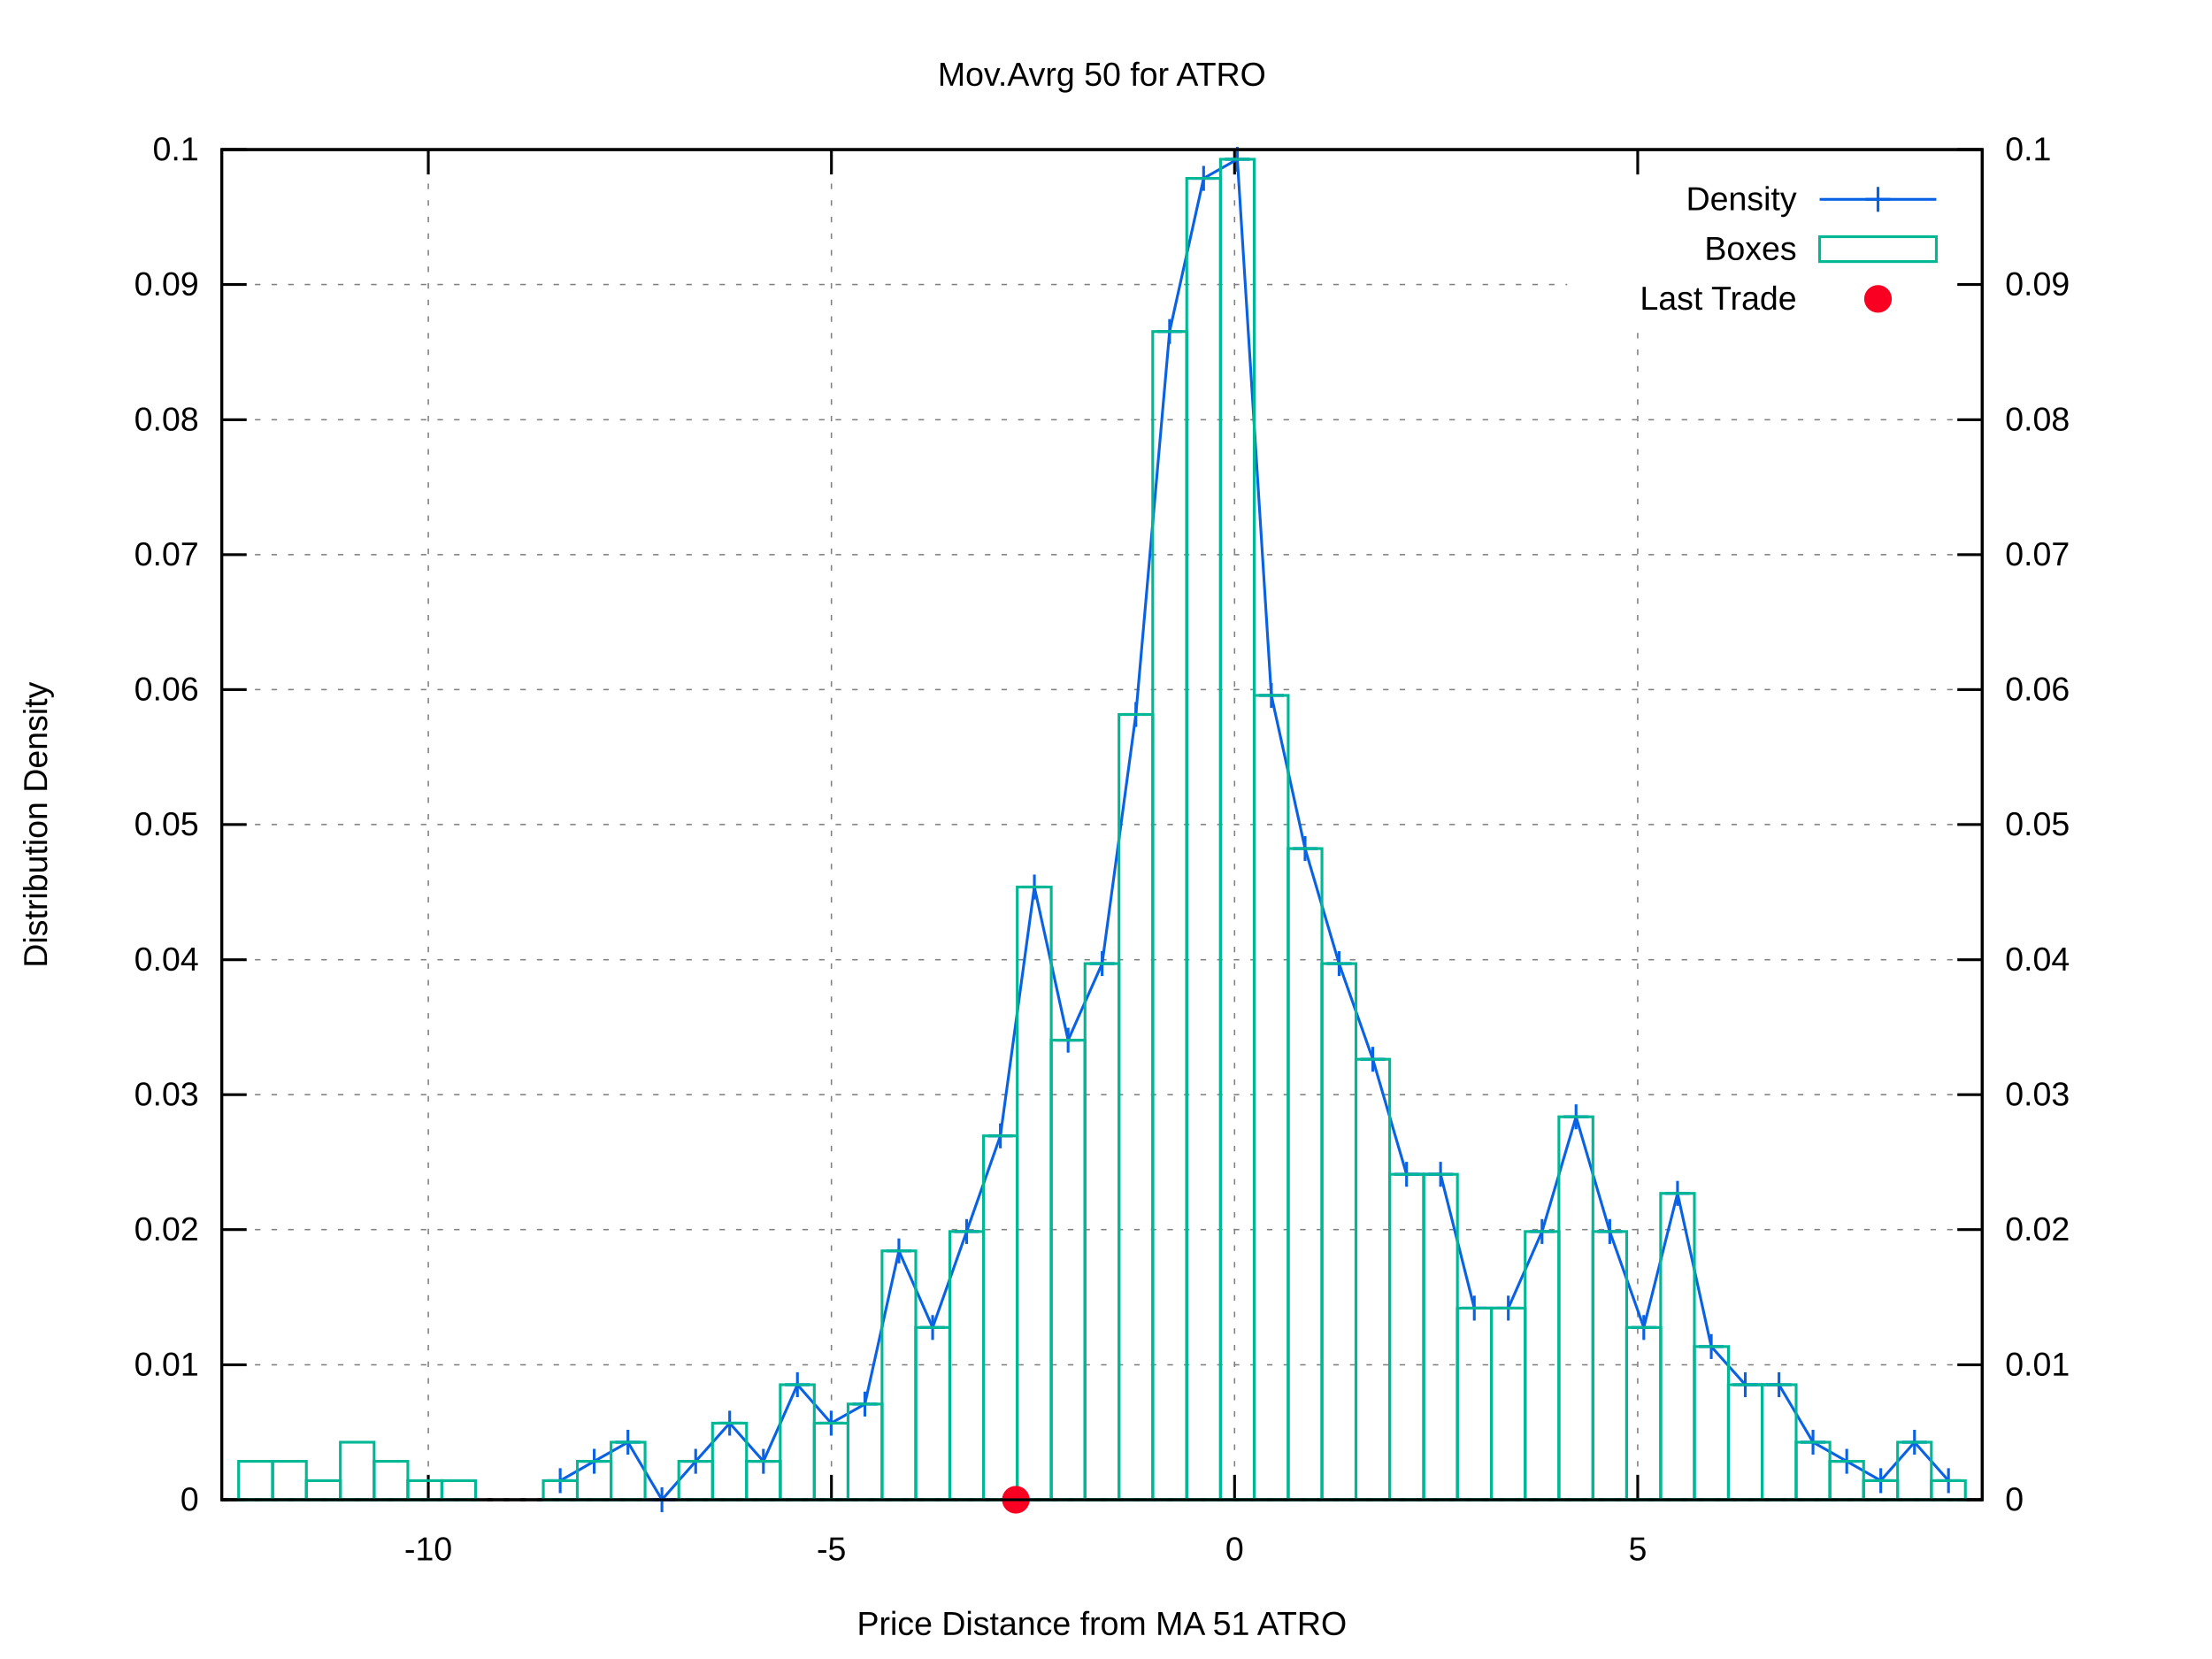
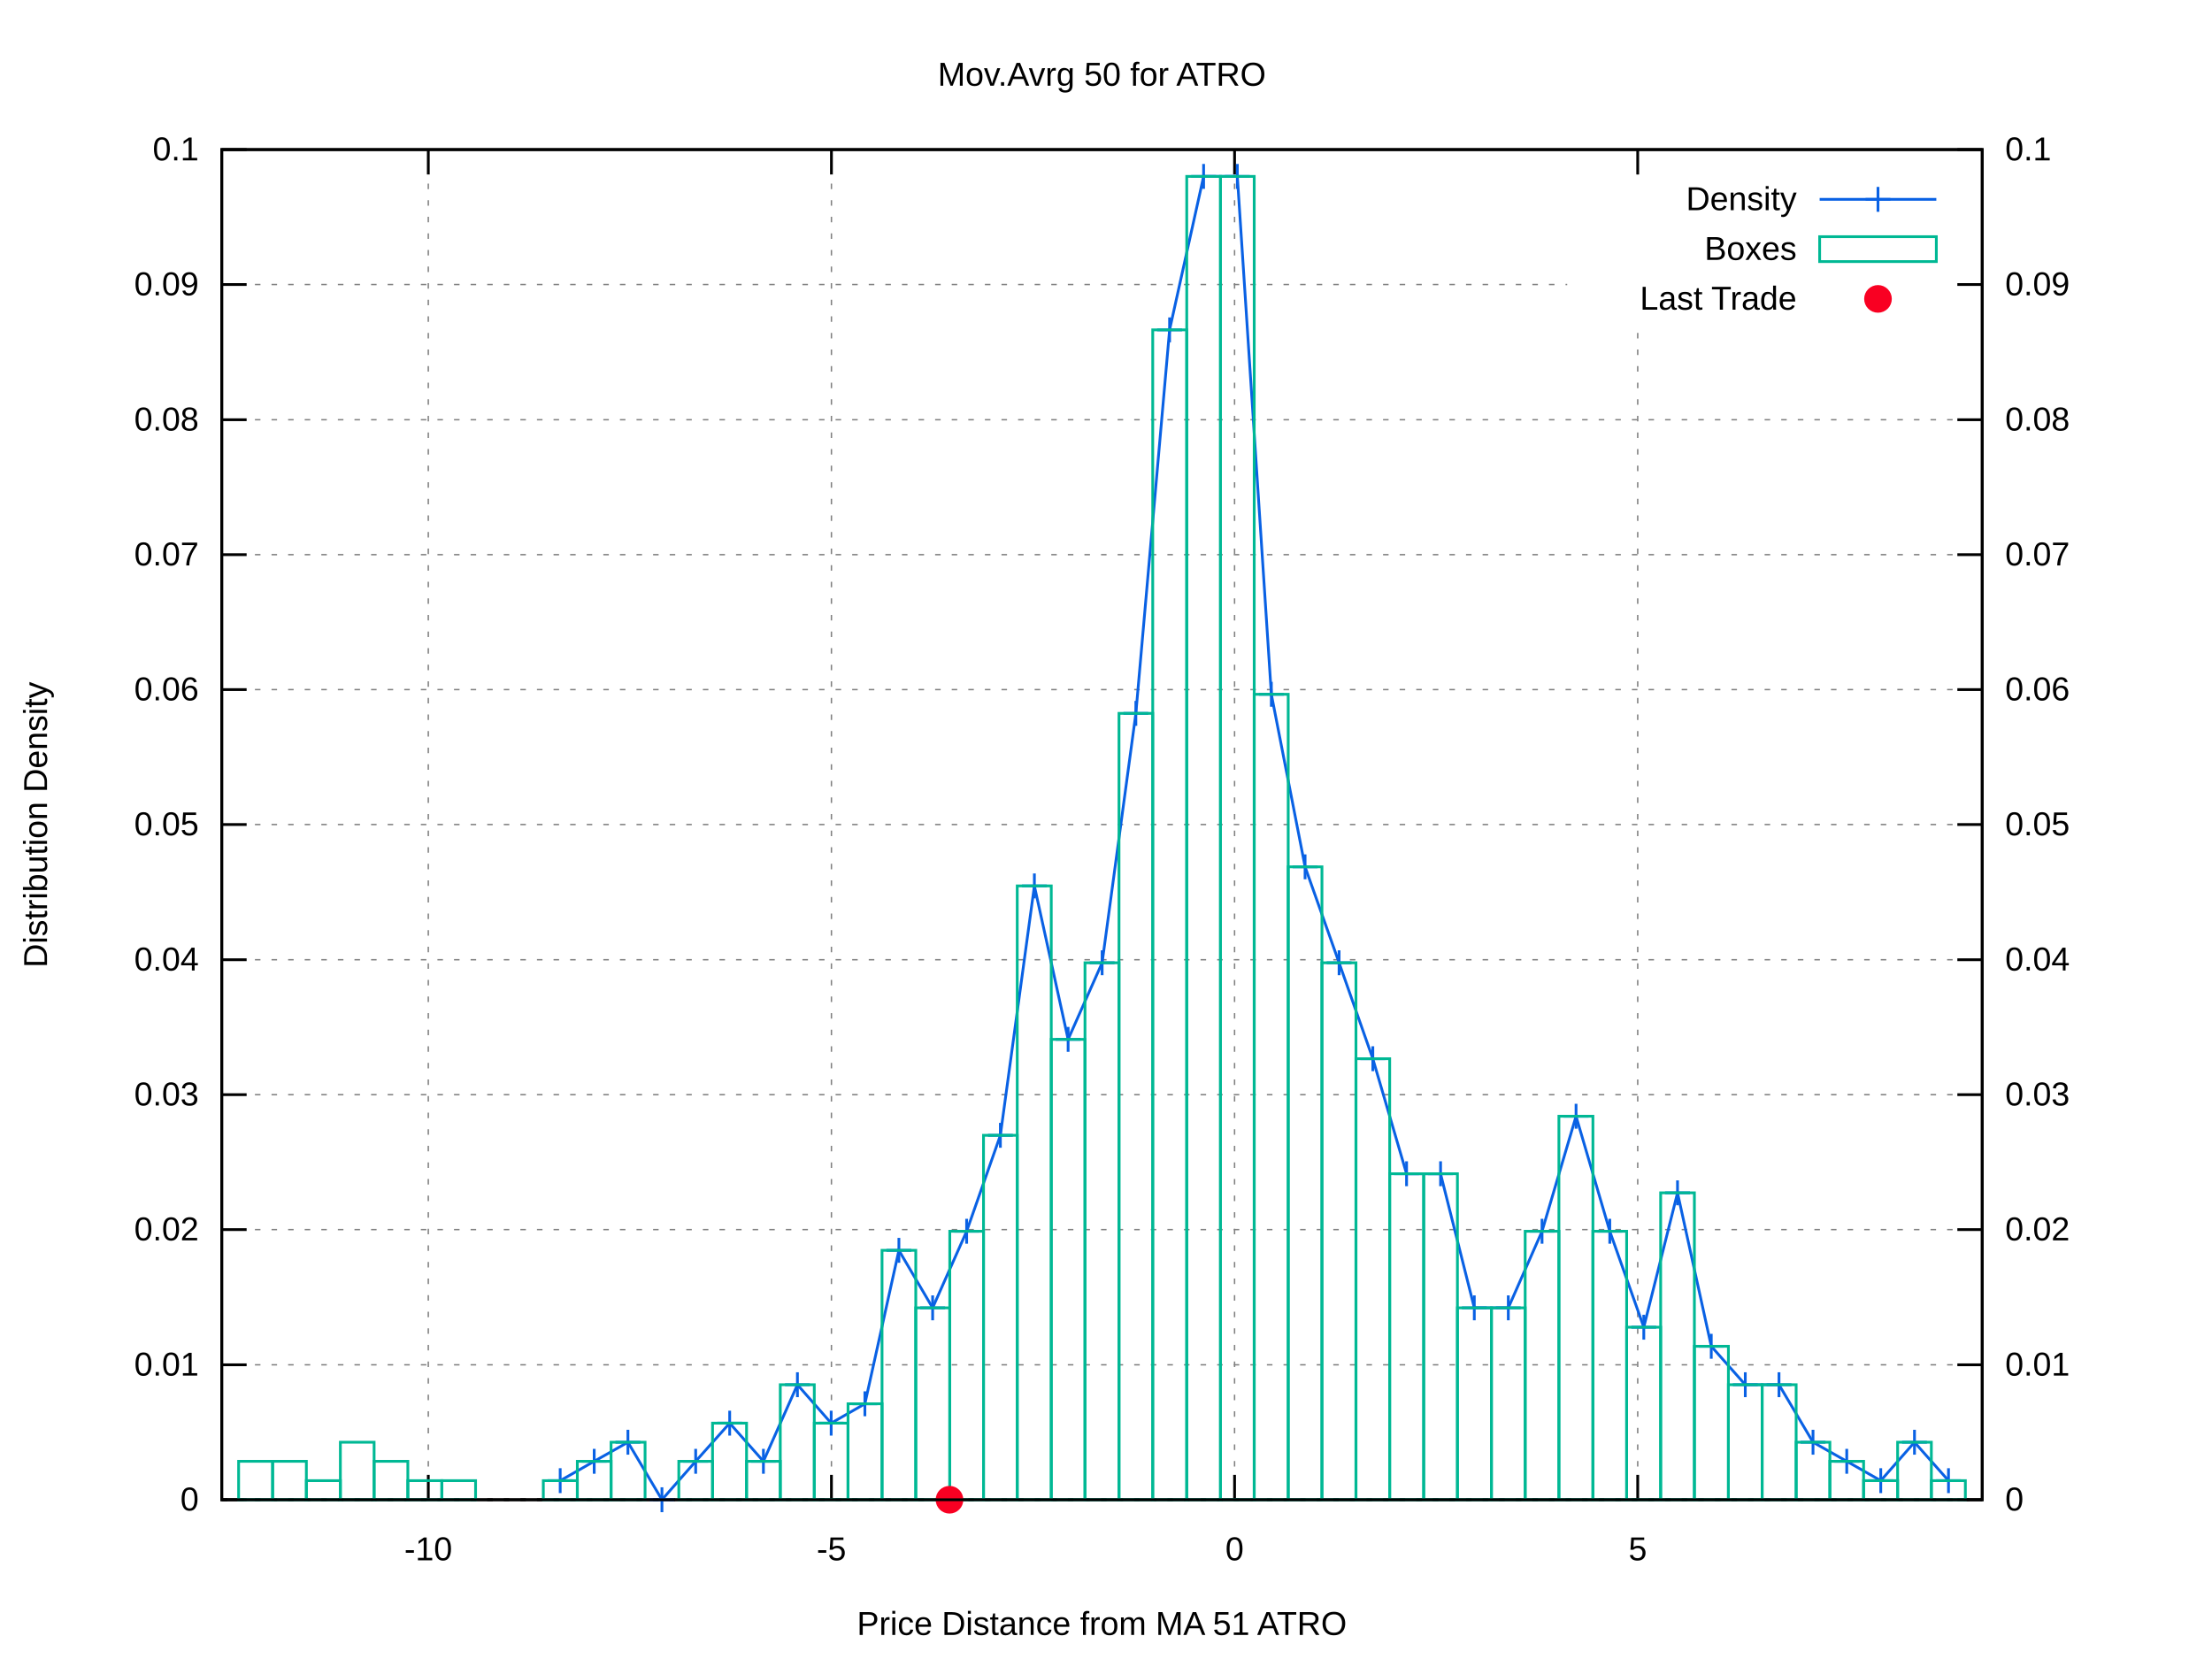
<svg xmlns="http://www.w3.org/2000/svg" xmlns:xlink="http://www.w3.org/1999/xlink" viewBox="0 0 800 600">
  <g id="gnuplot_canvas">
    <rect x="0" y="0" width="800" height="600" fill="#ffffff" />
    <defs>
      <circle id="gpDot" r="0.5" stroke-width="0.5" />
      <path id="gpPt0" stroke-width="0.222" stroke="currentColor" d="M-1,0 h2 M0,-1 v2" />
      <path id="gpPt1" stroke-width="0.222" stroke="currentColor" d="M-1,-1 L1,1 M1,-1 L-1,1" />
      <path id="gpPt2" stroke-width="0.222" stroke="currentColor" d="M-1,0 L1,0 M0,-1 L0,1 M-1,-1 L1,1 M-1,1 L1,-1" />
      <rect id="gpPt3" stroke-width="0.222" stroke="currentColor" x="-1" y="-1" width="2" height="2" />
      <rect id="gpPt4" stroke-width="0.222" stroke="currentColor" fill="currentColor" x="-1" y="-1" width="2" height="2" />
      <circle id="gpPt5" stroke-width="0.222" stroke="currentColor" cx="0" cy="0" r="1" />
      <use xlink:href="#gpPt5" id="gpPt6" fill="currentColor" stroke="none" />
      <path id="gpPt7" stroke-width="0.222" stroke="currentColor" d="M0,-1.33 L-1.33,0.67 L1.33,0.67 z" />
      <use xlink:href="#gpPt7" id="gpPt8" fill="currentColor" stroke="none" />
      <use xlink:href="#gpPt7" id="gpPt9" stroke="currentColor" transform="rotate(180)" />
      <use xlink:href="#gpPt9" id="gpPt10" fill="currentColor" stroke="none" />
      <use xlink:href="#gpPt3" id="gpPt11" stroke="currentColor" transform="rotate(45)" />
      <use xlink:href="#gpPt11" id="gpPt12" fill="currentColor" stroke="none" />
      <path id="gpPt13" stroke-width="0.222" stroke="currentColor" d="M0,1.330 L1.265,0.411 L0.782,-1.067 L-0.782,-1.076 L-1.265,0.411 z" />
      <use xlink:href="#gpPt13" id="gpPt14" fill="currentColor" stroke="none" />
      <filter id="textbox" filterUnits="objectBoundingBox" x="0" y="0" height="1" width="1">
        <feFlood flood-color="#FFFFFF" flood-opacity="1" result="bgnd" />
        <feComposite in="SourceGraphic" in2="bgnd" operator="atop" />
      </filter>
      <filter id="greybox" filterUnits="objectBoundingBox" x="0" y="0" height="1" width="1">
        <feFlood flood-color="lightgrey" flood-opacity="1" result="grey" />
        <feComposite in="SourceGraphic" in2="grey" operator="atop" />
      </filter>
    </defs>
    <g fill="none" color="#FFFFFF" stroke="black" stroke-width="1.00" stroke-linecap="butt" stroke-linejoin="miter">
</g>
    <g fill="none" color="black" stroke="currentColor" stroke-width="1.00" stroke-linecap="butt" stroke-linejoin="miter">
</g>
    <g fill="none" color="black" stroke="black" stroke-width="0.50" stroke-linecap="butt" stroke-linejoin="miter">
</g>
    <g fill="none" color="gray" stroke="currentColor" stroke-width="0.50" stroke-linecap="butt" stroke-linejoin="miter">
      <path stroke="gray" stroke-dasharray="2,4" class="gridline" d="M80.2,542.4 L716.9,542.4  " />
    </g>
    <g fill="none" color="gray" stroke="gray" stroke-width="1.00" stroke-linecap="butt" stroke-linejoin="miter">
</g>
    <g fill="none" color="black" stroke="currentColor" stroke-width="1.00" stroke-linecap="butt" stroke-linejoin="miter">
      <path stroke="black" d="M80.2,542.4 L89.2,542.4  " />
      <g transform="translate(71.9,546.3)" stroke="none" fill="black" font-family="arial" font-size="12.00" text-anchor="end">
        <text>
          <tspan font-family="arial"> 0</tspan>
        </text>
      </g>
    </g>
    <g fill="none" color="black" stroke="currentColor" stroke-width="1.00" stroke-linecap="butt" stroke-linejoin="miter">
</g>
    <g fill="none" color="black" stroke="black" stroke-width="0.50" stroke-linecap="butt" stroke-linejoin="miter">
</g>
    <g fill="none" color="gray" stroke="currentColor" stroke-width="0.50" stroke-linecap="butt" stroke-linejoin="miter">
      <path stroke="gray" stroke-dasharray="2,4" class="gridline" d="M80.2,493.6 L716.9,493.6  " />
    </g>
    <g fill="none" color="gray" stroke="gray" stroke-width="1.00" stroke-linecap="butt" stroke-linejoin="miter">
</g>
    <g fill="none" color="black" stroke="currentColor" stroke-width="1.00" stroke-linecap="butt" stroke-linejoin="miter">
      <path stroke="black" d="M80.2,493.6 L89.2,493.6  " />
      <g transform="translate(71.9,497.5)" stroke="none" fill="black" font-family="arial" font-size="12.00" text-anchor="end">
        <text>
          <tspan font-family="arial"> 0.01</tspan>
        </text>
      </g>
    </g>
    <g fill="none" color="black" stroke="currentColor" stroke-width="1.00" stroke-linecap="butt" stroke-linejoin="miter">
</g>
    <g fill="none" color="black" stroke="black" stroke-width="0.50" stroke-linecap="butt" stroke-linejoin="miter">
</g>
    <g fill="none" color="gray" stroke="currentColor" stroke-width="0.50" stroke-linecap="butt" stroke-linejoin="miter">
      <path stroke="gray" stroke-dasharray="2,4" class="gridline" d="M80.2,444.7 L716.9,444.7  " />
    </g>
    <g fill="none" color="gray" stroke="gray" stroke-width="1.00" stroke-linecap="butt" stroke-linejoin="miter">
</g>
    <g fill="none" color="black" stroke="currentColor" stroke-width="1.00" stroke-linecap="butt" stroke-linejoin="miter">
      <path stroke="black" d="M80.2,444.7 L89.2,444.7  " />
      <g transform="translate(71.9,448.6)" stroke="none" fill="black" font-family="arial" font-size="12.00" text-anchor="end">
        <text>
          <tspan font-family="arial"> 0.02</tspan>
        </text>
      </g>
    </g>
    <g fill="none" color="black" stroke="currentColor" stroke-width="1.00" stroke-linecap="butt" stroke-linejoin="miter">
</g>
    <g fill="none" color="black" stroke="black" stroke-width="0.50" stroke-linecap="butt" stroke-linejoin="miter">
</g>
    <g fill="none" color="gray" stroke="currentColor" stroke-width="0.50" stroke-linecap="butt" stroke-linejoin="miter">
      <path stroke="gray" stroke-dasharray="2,4" class="gridline" d="M80.2,395.9 L716.9,395.9  " />
    </g>
    <g fill="none" color="gray" stroke="gray" stroke-width="1.00" stroke-linecap="butt" stroke-linejoin="miter">
</g>
    <g fill="none" color="black" stroke="currentColor" stroke-width="1.00" stroke-linecap="butt" stroke-linejoin="miter">
      <path stroke="black" d="M80.2,395.9 L89.2,395.9  " />
      <g transform="translate(71.9,399.8)" stroke="none" fill="black" font-family="arial" font-size="12.00" text-anchor="end">
        <text>
          <tspan font-family="arial"> 0.03</tspan>
        </text>
      </g>
    </g>
    <g fill="none" color="black" stroke="currentColor" stroke-width="1.00" stroke-linecap="butt" stroke-linejoin="miter">
</g>
    <g fill="none" color="black" stroke="black" stroke-width="0.50" stroke-linecap="butt" stroke-linejoin="miter">
</g>
    <g fill="none" color="gray" stroke="currentColor" stroke-width="0.50" stroke-linecap="butt" stroke-linejoin="miter">
      <path stroke="gray" stroke-dasharray="2,4" class="gridline" d="M80.2,347.1 L716.9,347.1  " />
    </g>
    <g fill="none" color="gray" stroke="gray" stroke-width="1.00" stroke-linecap="butt" stroke-linejoin="miter">
</g>
    <g fill="none" color="black" stroke="currentColor" stroke-width="1.00" stroke-linecap="butt" stroke-linejoin="miter">
      <path stroke="black" d="M80.2,347.1 L89.2,347.1  " />
      <g transform="translate(71.9,351.0)" stroke="none" fill="black" font-family="arial" font-size="12.00" text-anchor="end">
        <text>
          <tspan font-family="arial"> 0.04</tspan>
        </text>
      </g>
    </g>
    <g fill="none" color="black" stroke="currentColor" stroke-width="1.00" stroke-linecap="butt" stroke-linejoin="miter">
</g>
    <g fill="none" color="black" stroke="black" stroke-width="0.50" stroke-linecap="butt" stroke-linejoin="miter">
</g>
    <g fill="none" color="gray" stroke="currentColor" stroke-width="0.50" stroke-linecap="butt" stroke-linejoin="miter">
      <path stroke="gray" stroke-dasharray="2,4" class="gridline" d="M80.2,298.2 L716.9,298.2  " />
    </g>
    <g fill="none" color="gray" stroke="gray" stroke-width="1.00" stroke-linecap="butt" stroke-linejoin="miter">
</g>
    <g fill="none" color="black" stroke="currentColor" stroke-width="1.00" stroke-linecap="butt" stroke-linejoin="miter">
      <path stroke="black" d="M80.2,298.2 L89.2,298.2  " />
      <g transform="translate(71.9,302.1)" stroke="none" fill="black" font-family="arial" font-size="12.00" text-anchor="end">
        <text>
          <tspan font-family="arial"> 0.05</tspan>
        </text>
      </g>
    </g>
    <g fill="none" color="black" stroke="currentColor" stroke-width="1.00" stroke-linecap="butt" stroke-linejoin="miter">
</g>
    <g fill="none" color="black" stroke="black" stroke-width="0.50" stroke-linecap="butt" stroke-linejoin="miter">
</g>
    <g fill="none" color="gray" stroke="currentColor" stroke-width="0.50" stroke-linecap="butt" stroke-linejoin="miter">
      <path stroke="gray" stroke-dasharray="2,4" class="gridline" d="M80.2,249.4 L716.9,249.4  " />
    </g>
    <g fill="none" color="gray" stroke="gray" stroke-width="1.00" stroke-linecap="butt" stroke-linejoin="miter">
</g>
    <g fill="none" color="black" stroke="currentColor" stroke-width="1.00" stroke-linecap="butt" stroke-linejoin="miter">
      <path stroke="black" d="M80.2,249.4 L89.2,249.4  " />
      <g transform="translate(71.9,253.3)" stroke="none" fill="black" font-family="arial" font-size="12.00" text-anchor="end">
        <text>
          <tspan font-family="arial"> 0.06</tspan>
        </text>
      </g>
    </g>
    <g fill="none" color="black" stroke="currentColor" stroke-width="1.00" stroke-linecap="butt" stroke-linejoin="miter">
</g>
    <g fill="none" color="black" stroke="black" stroke-width="0.50" stroke-linecap="butt" stroke-linejoin="miter">
</g>
    <g fill="none" color="gray" stroke="currentColor" stroke-width="0.50" stroke-linecap="butt" stroke-linejoin="miter">
      <path stroke="gray" stroke-dasharray="2,4" class="gridline" d="M80.2,200.6 L716.9,200.6  " />
    </g>
    <g fill="none" color="gray" stroke="gray" stroke-width="1.00" stroke-linecap="butt" stroke-linejoin="miter">
</g>
    <g fill="none" color="black" stroke="currentColor" stroke-width="1.00" stroke-linecap="butt" stroke-linejoin="miter">
      <path stroke="black" d="M80.2,200.6 L89.2,200.6  " />
      <g transform="translate(71.9,204.5)" stroke="none" fill="black" font-family="arial" font-size="12.00" text-anchor="end">
        <text>
          <tspan font-family="arial"> 0.07</tspan>
        </text>
      </g>
    </g>
    <g fill="none" color="black" stroke="currentColor" stroke-width="1.00" stroke-linecap="butt" stroke-linejoin="miter">
</g>
    <g fill="none" color="black" stroke="black" stroke-width="0.50" stroke-linecap="butt" stroke-linejoin="miter">
</g>
    <g fill="none" color="gray" stroke="currentColor" stroke-width="0.50" stroke-linecap="butt" stroke-linejoin="miter">
      <path stroke="gray" stroke-dasharray="2,4" class="gridline" d="M80.2,151.8 L716.9,151.8  " />
    </g>
    <g fill="none" color="gray" stroke="gray" stroke-width="1.00" stroke-linecap="butt" stroke-linejoin="miter">
</g>
    <g fill="none" color="black" stroke="currentColor" stroke-width="1.00" stroke-linecap="butt" stroke-linejoin="miter">
      <path stroke="black" d="M80.2,151.8 L89.2,151.8  " />
      <g transform="translate(71.9,155.7)" stroke="none" fill="black" font-family="arial" font-size="12.00" text-anchor="end">
        <text>
          <tspan font-family="arial"> 0.08</tspan>
        </text>
      </g>
    </g>
    <g fill="none" color="black" stroke="currentColor" stroke-width="1.00" stroke-linecap="butt" stroke-linejoin="miter">
</g>
    <g fill="none" color="black" stroke="black" stroke-width="0.50" stroke-linecap="butt" stroke-linejoin="miter">
</g>
    <g fill="none" color="gray" stroke="currentColor" stroke-width="0.50" stroke-linecap="butt" stroke-linejoin="miter">
      <path stroke="gray" stroke-dasharray="2,4" class="gridline" d="M80.2,102.9 L566.8,102.9 M708.6,102.9 L716.9,102.9  " />
    </g>
    <g fill="none" color="gray" stroke="gray" stroke-width="1.00" stroke-linecap="butt" stroke-linejoin="miter">
</g>
    <g fill="none" color="black" stroke="currentColor" stroke-width="1.00" stroke-linecap="butt" stroke-linejoin="miter">
      <path stroke="black" d="M80.2,102.9 L89.2,102.9  " />
      <g transform="translate(71.9,106.8)" stroke="none" fill="black" font-family="arial" font-size="12.00" text-anchor="end">
        <text>
          <tspan font-family="arial"> 0.09</tspan>
        </text>
      </g>
    </g>
    <g fill="none" color="black" stroke="currentColor" stroke-width="1.00" stroke-linecap="butt" stroke-linejoin="miter">
</g>
    <g fill="none" color="black" stroke="black" stroke-width="0.50" stroke-linecap="butt" stroke-linejoin="miter">
</g>
    <g fill="none" color="gray" stroke="currentColor" stroke-width="0.50" stroke-linecap="butt" stroke-linejoin="miter">
      <path stroke="gray" stroke-dasharray="2,4" class="gridline" d="M80.2,54.1 L716.9,54.1  " />
    </g>
    <g fill="none" color="gray" stroke="gray" stroke-width="1.00" stroke-linecap="butt" stroke-linejoin="miter">
</g>
    <g fill="none" color="black" stroke="currentColor" stroke-width="1.00" stroke-linecap="butt" stroke-linejoin="miter">
      <path stroke="black" d="M80.2,54.1 L89.2,54.1  " />
      <g transform="translate(71.9,58.0)" stroke="none" fill="black" font-family="arial" font-size="12.00" text-anchor="end">
        <text>
          <tspan font-family="arial"> 0.1</tspan>
        </text>
      </g>
    </g>
    <g fill="none" color="black" stroke="currentColor" stroke-width="1.00" stroke-linecap="butt" stroke-linejoin="miter">
</g>
    <g fill="none" color="black" stroke="black" stroke-width="0.50" stroke-linecap="butt" stroke-linejoin="miter">
</g>
    <g fill="none" color="gray" stroke="currentColor" stroke-width="0.50" stroke-linecap="butt" stroke-linejoin="miter">
      <path stroke="gray" stroke-dasharray="2,4" class="gridline" d="M154.9,542.4 L154.9,54.1  " />
    </g>
    <g fill="none" color="gray" stroke="gray" stroke-width="1.00" stroke-linecap="butt" stroke-linejoin="miter">
</g>
    <g fill="none" color="black" stroke="currentColor" stroke-width="1.00" stroke-linecap="butt" stroke-linejoin="miter">
      <path stroke="black" d="M154.9,542.4 L154.9,533.4 M154.9,54.1 L154.9,63.1  " />
      <g transform="translate(154.9,564.3)" stroke="none" fill="black" font-family="arial" font-size="12.00" text-anchor="middle">
        <text>
          <tspan font-family="arial">-10</tspan>
        </text>
      </g>
    </g>
    <g fill="none" color="black" stroke="currentColor" stroke-width="1.00" stroke-linecap="butt" stroke-linejoin="miter">
</g>
    <g fill="none" color="black" stroke="black" stroke-width="0.50" stroke-linecap="butt" stroke-linejoin="miter">
</g>
    <g fill="none" color="gray" stroke="currentColor" stroke-width="0.50" stroke-linecap="butt" stroke-linejoin="miter">
      <path stroke="gray" stroke-dasharray="2,4" class="gridline" d="M300.7,542.4 L300.7,54.1  " />
    </g>
    <g fill="none" color="gray" stroke="gray" stroke-width="1.00" stroke-linecap="butt" stroke-linejoin="miter">
</g>
    <g fill="none" color="black" stroke="currentColor" stroke-width="1.00" stroke-linecap="butt" stroke-linejoin="miter">
      <path stroke="black" d="M300.7,542.4 L300.7,533.4 M300.7,54.1 L300.7,63.1  " />
      <g transform="translate(300.7,564.3)" stroke="none" fill="black" font-family="arial" font-size="12.00" text-anchor="middle">
        <text>
          <tspan font-family="arial">-5</tspan>
        </text>
      </g>
    </g>
    <g fill="none" color="black" stroke="currentColor" stroke-width="1.00" stroke-linecap="butt" stroke-linejoin="miter">
</g>
    <g fill="none" color="black" stroke="black" stroke-width="0.50" stroke-linecap="butt" stroke-linejoin="miter">
</g>
    <g fill="none" color="gray" stroke="currentColor" stroke-width="0.50" stroke-linecap="butt" stroke-linejoin="miter">
      <path stroke="gray" stroke-dasharray="2,4" class="gridline" d="M446.5,542.4 L446.5,54.1  " />
    </g>
    <g fill="none" color="gray" stroke="gray" stroke-width="1.00" stroke-linecap="butt" stroke-linejoin="miter">
</g>
    <g fill="none" color="black" stroke="currentColor" stroke-width="1.00" stroke-linecap="butt" stroke-linejoin="miter">
      <path stroke="black" d="M446.5,542.4 L446.5,533.4 M446.5,54.1 L446.5,63.1  " />
      <g transform="translate(446.5,564.3)" stroke="none" fill="black" font-family="arial" font-size="12.00" text-anchor="middle">
        <text>
          <tspan font-family="arial"> 0</tspan>
        </text>
      </g>
    </g>
    <g fill="none" color="black" stroke="currentColor" stroke-width="1.00" stroke-linecap="butt" stroke-linejoin="miter">
</g>
    <g fill="none" color="black" stroke="black" stroke-width="0.50" stroke-linecap="butt" stroke-linejoin="miter">
</g>
    <g fill="none" color="gray" stroke="currentColor" stroke-width="0.50" stroke-linecap="butt" stroke-linejoin="miter">
      <path stroke="gray" stroke-dasharray="2,4" class="gridline" d="M592.3,542.4 L592.3,117.1 M592.3,63.1 L592.3,54.1  " />
    </g>
    <g fill="none" color="gray" stroke="gray" stroke-width="1.00" stroke-linecap="butt" stroke-linejoin="miter">
</g>
    <g fill="none" color="black" stroke="currentColor" stroke-width="1.00" stroke-linecap="butt" stroke-linejoin="miter">
      <path stroke="black" d="M592.3,542.4 L592.3,533.4 M592.3,54.1 L592.3,63.1  " />
      <g transform="translate(592.3,564.3)" stroke="none" fill="black" font-family="arial" font-size="12.00" text-anchor="middle">
        <text>
          <tspan font-family="arial"> 5</tspan>
        </text>
      </g>
    </g>
    <g fill="none" color="black" stroke="currentColor" stroke-width="1.00" stroke-linecap="butt" stroke-linejoin="miter">
      <path stroke="black" d="M716.9,542.4 L707.9,542.4  " />
      <g transform="translate(725.2,546.3)" stroke="none" fill="black" font-family="arial" font-size="12.00" text-anchor="start">
        <text>
          <tspan font-family="arial"> 0</tspan>
        </text>
      </g>
    </g>
    <g fill="none" color="black" stroke="currentColor" stroke-width="1.00" stroke-linecap="butt" stroke-linejoin="miter">
      <path stroke="black" d="M716.9,493.6 L707.9,493.6  " />
      <g transform="translate(725.2,497.5)" stroke="none" fill="black" font-family="arial" font-size="12.00" text-anchor="start">
        <text>
          <tspan font-family="arial"> 0.01</tspan>
        </text>
      </g>
    </g>
    <g fill="none" color="black" stroke="currentColor" stroke-width="1.00" stroke-linecap="butt" stroke-linejoin="miter">
      <path stroke="black" d="M716.9,444.7 L707.9,444.7  " />
      <g transform="translate(725.2,448.6)" stroke="none" fill="black" font-family="arial" font-size="12.00" text-anchor="start">
        <text>
          <tspan font-family="arial"> 0.02</tspan>
        </text>
      </g>
    </g>
    <g fill="none" color="black" stroke="currentColor" stroke-width="1.00" stroke-linecap="butt" stroke-linejoin="miter">
      <path stroke="black" d="M716.9,395.9 L707.9,395.9  " />
      <g transform="translate(725.2,399.8)" stroke="none" fill="black" font-family="arial" font-size="12.00" text-anchor="start">
        <text>
          <tspan font-family="arial"> 0.03</tspan>
        </text>
      </g>
    </g>
    <g fill="none" color="black" stroke="currentColor" stroke-width="1.00" stroke-linecap="butt" stroke-linejoin="miter">
      <path stroke="black" d="M716.9,347.1 L707.9,347.1  " />
      <g transform="translate(725.2,351.0)" stroke="none" fill="black" font-family="arial" font-size="12.00" text-anchor="start">
        <text>
          <tspan font-family="arial"> 0.04</tspan>
        </text>
      </g>
    </g>
    <g fill="none" color="black" stroke="currentColor" stroke-width="1.00" stroke-linecap="butt" stroke-linejoin="miter">
      <path stroke="black" d="M716.9,298.2 L707.9,298.2  " />
      <g transform="translate(725.2,302.1)" stroke="none" fill="black" font-family="arial" font-size="12.00" text-anchor="start">
        <text>
          <tspan font-family="arial"> 0.05</tspan>
        </text>
      </g>
    </g>
    <g fill="none" color="black" stroke="currentColor" stroke-width="1.00" stroke-linecap="butt" stroke-linejoin="miter">
      <path stroke="black" d="M716.9,249.4 L707.9,249.4  " />
      <g transform="translate(725.2,253.3)" stroke="none" fill="black" font-family="arial" font-size="12.00" text-anchor="start">
        <text>
          <tspan font-family="arial"> 0.06</tspan>
        </text>
      </g>
    </g>
    <g fill="none" color="black" stroke="currentColor" stroke-width="1.00" stroke-linecap="butt" stroke-linejoin="miter">
      <path stroke="black" d="M716.9,200.6 L707.9,200.6  " />
      <g transform="translate(725.2,204.5)" stroke="none" fill="black" font-family="arial" font-size="12.00" text-anchor="start">
        <text>
          <tspan font-family="arial"> 0.07</tspan>
        </text>
      </g>
    </g>
    <g fill="none" color="black" stroke="currentColor" stroke-width="1.00" stroke-linecap="butt" stroke-linejoin="miter">
      <path stroke="black" d="M716.9,151.8 L707.9,151.8  " />
      <g transform="translate(725.2,155.7)" stroke="none" fill="black" font-family="arial" font-size="12.00" text-anchor="start">
        <text>
          <tspan font-family="arial"> 0.08</tspan>
        </text>
      </g>
    </g>
    <g fill="none" color="black" stroke="currentColor" stroke-width="1.00" stroke-linecap="butt" stroke-linejoin="miter">
      <path stroke="black" d="M716.9,102.9 L707.9,102.9  " />
      <g transform="translate(725.2,106.8)" stroke="none" fill="black" font-family="arial" font-size="12.00" text-anchor="start">
        <text>
          <tspan font-family="arial"> 0.09</tspan>
        </text>
      </g>
    </g>
    <g fill="none" color="black" stroke="currentColor" stroke-width="1.00" stroke-linecap="butt" stroke-linejoin="miter">
      <path stroke="black" d="M716.9,54.1 L707.9,54.1  " />
      <g transform="translate(725.2,58.0)" stroke="none" fill="black" font-family="arial" font-size="12.00" text-anchor="start">
        <text>
          <tspan font-family="arial"> 0.1</tspan>
        </text>
      </g>
    </g>
    <g fill="none" color="black" stroke="currentColor" stroke-width="1.00" stroke-linecap="butt" stroke-linejoin="miter">
</g>
    <g fill="none" color="gray" stroke="currentColor" stroke-width="1.00" stroke-linecap="butt" stroke-linejoin="miter">
      <path stroke="black" stroke-dasharray="2,4" d="M80.2,542.4 L716.9,542.4  " />
    </g>
    <g fill="none" color="black" stroke="currentColor" stroke-width="1.00" stroke-linecap="butt" stroke-linejoin="miter">
      <path stroke="black" d="M80.2,54.1 L80.2,542.4 L716.9,542.4 L716.9,54.1 L80.2,54.1 Z  " />
    </g>
    <g fill="none" color="black" stroke="currentColor" stroke-width="1.00" stroke-linecap="butt" stroke-linejoin="miter">
      <g transform="translate(17.0,298.3) rotate(270)" stroke="none" fill="black" font-family="arial" font-size="12.00" text-anchor="middle">
        <text>
          <tspan font-family="arial">Distribution Density</tspan>
        </text>
      </g>
    </g>
    <g fill="none" color="black" stroke="currentColor" stroke-width="1.00" stroke-linecap="butt" stroke-linejoin="miter">
      <g transform="translate(398.5,591.3)" stroke="none" fill="black" font-family="arial" font-size="12.00" text-anchor="middle">
        <text>
          <tspan font-family="arial">Price Distance from MA 51 ATRO</tspan>
        </text>
      </g>
    </g>
    <g fill="none" color="black" stroke="currentColor" stroke-width="1.00" stroke-linecap="butt" stroke-linejoin="miter">
      <g transform="translate(398.5,31.0)" stroke="none" fill="black" font-family="arial" font-size="12.00" text-anchor="middle">
        <text>
          <tspan font-family="arial">Mov.Avrg 50 for ATRO </tspan>
        </text>
      </g>
    </g>
    <g id="gnuplot_plot_1">
      <g fill="none" color="black" stroke="currentColor" stroke-width="1.00" stroke-linecap="butt" stroke-linejoin="miter">
        <g transform="translate(649.8,76.0)" stroke="none" fill="black" font-family="arial" font-size="12.00" text-anchor="end">
          <text>
            <tspan font-family="arial">Density</tspan>
          </text>
        </g>
      </g>
      <g fill="none" color="black" stroke="currentColor" stroke-width="1.00" stroke-linecap="butt" stroke-linejoin="miter">
-         <path stroke="rgb(  9,  97, 228)" d="M658.1,72.1 L700.3,72.1 M202.6,535.5 L214.9,528.5 L227.1,521.6 L239.4,542.4 L251.6,528.5 L263.9,514.7   L276.1,528.5 L288.4,500.8 L300.6,514.7 L312.8,507.8 L325.1,452.4 L337.3,480.1 L349.6,445.4 L361.8,410.8   L374.1,320.8 L386.3,376.2 L398.6,348.5 L410.8,258.4 L423.0,119.9 L435.3,64.5 L447.5,57.6 L459.8,251.5   L472.0,306.9 L484.3,348.5 L496.5,383.1 L508.7,424.7 L521.0,424.7 L533.2,473.1 L545.5,473.1 L557.7,445.4   L570.0,403.9 L582.2,445.4 L594.5,480.1 L606.7,431.6 L618.9,487.0 L631.2,500.8 L643.4,500.8 L655.7,521.6   L667.9,528.5 L680.2,535.5 L692.4,521.6 L704.7,535.5  " />
+         <path stroke="rgb(  9,  97, 228)" d="M658.1,72.1 L700.3,72.1 M202.6,535.5 L214.9,528.5 L227.1,521.6 L239.4,542.4 L251.6,528.5 L263.9,514.7   L276.1,528.5 L288.4,500.8 L300.6,514.7 L312.8,507.7 L325.1,452.2 L337.3,473.0 L349.6,445.3 L361.8,410.6   L374.1,320.4 L386.3,375.9 L398.6,348.2 L410.8,258.0 L423.0,119.3 L435.3,63.8 L447.5,63.8 L459.8,251.1   L472.0,313.5 L484.3,348.2 L496.5,382.9 L508.7,424.5 L521.0,424.5 L533.2,473.0 L545.5,473.0 L557.7,445.3   L570.0,403.7 L582.2,445.3 L594.5,480.0 L606.7,431.4 L618.9,486.9 L631.2,500.8 L643.4,500.8 L655.7,521.6   L667.9,528.5 L680.2,535.5 L692.4,521.6 L704.7,535.5  " />
        <use xlink:href="#gpPt0" transform="translate(202.6,535.5) scale(4.50)" color="rgb(  9,  97, 228)" />
        <use xlink:href="#gpPt0" transform="translate(214.9,528.5) scale(4.50)" color="rgb(  9,  97, 228)" />
        <use xlink:href="#gpPt0" transform="translate(227.1,521.6) scale(4.50)" color="rgb(  9,  97, 228)" />
        <use xlink:href="#gpPt0" transform="translate(239.4,542.4) scale(4.50)" color="rgb(  9,  97, 228)" />
        <use xlink:href="#gpPt0" transform="translate(251.6,528.5) scale(4.50)" color="rgb(  9,  97, 228)" />
        <use xlink:href="#gpPt0" transform="translate(263.9,514.7) scale(4.50)" color="rgb(  9,  97, 228)" />
        <use xlink:href="#gpPt0" transform="translate(276.1,528.5) scale(4.50)" color="rgb(  9,  97, 228)" />
        <use xlink:href="#gpPt0" transform="translate(288.4,500.8) scale(4.50)" color="rgb(  9,  97, 228)" />
        <use xlink:href="#gpPt0" transform="translate(300.6,514.7) scale(4.50)" color="rgb(  9,  97, 228)" />
-         <use xlink:href="#gpPt0" transform="translate(312.8,507.8) scale(4.50)" color="rgb(  9,  97, 228)" />
-         <use xlink:href="#gpPt0" transform="translate(325.1,452.4) scale(4.50)" color="rgb(  9,  97, 228)" />
-         <use xlink:href="#gpPt0" transform="translate(337.3,480.1) scale(4.50)" color="rgb(  9,  97, 228)" />
-         <use xlink:href="#gpPt0" transform="translate(349.6,445.4) scale(4.50)" color="rgb(  9,  97, 228)" />
-         <use xlink:href="#gpPt0" transform="translate(361.8,410.8) scale(4.50)" color="rgb(  9,  97, 228)" />
-         <use xlink:href="#gpPt0" transform="translate(374.1,320.8) scale(4.50)" color="rgb(  9,  97, 228)" />
-         <use xlink:href="#gpPt0" transform="translate(386.3,376.2) scale(4.50)" color="rgb(  9,  97, 228)" />
-         <use xlink:href="#gpPt0" transform="translate(398.6,348.5) scale(4.50)" color="rgb(  9,  97, 228)" />
-         <use xlink:href="#gpPt0" transform="translate(410.8,258.4) scale(4.50)" color="rgb(  9,  97, 228)" />
-         <use xlink:href="#gpPt0" transform="translate(423.0,119.9) scale(4.50)" color="rgb(  9,  97, 228)" />
-         <use xlink:href="#gpPt0" transform="translate(435.3,64.5) scale(4.50)" color="rgb(  9,  97, 228)" />
-         <use xlink:href="#gpPt0" transform="translate(447.5,57.6) scale(4.50)" color="rgb(  9,  97, 228)" />
-         <use xlink:href="#gpPt0" transform="translate(459.8,251.5) scale(4.50)" color="rgb(  9,  97, 228)" />
-         <use xlink:href="#gpPt0" transform="translate(472.0,306.9) scale(4.50)" color="rgb(  9,  97, 228)" />
-         <use xlink:href="#gpPt0" transform="translate(484.3,348.5) scale(4.50)" color="rgb(  9,  97, 228)" />
-         <use xlink:href="#gpPt0" transform="translate(496.5,383.1) scale(4.50)" color="rgb(  9,  97, 228)" />
-         <use xlink:href="#gpPt0" transform="translate(508.7,424.7) scale(4.50)" color="rgb(  9,  97, 228)" />
-         <use xlink:href="#gpPt0" transform="translate(521.0,424.7) scale(4.50)" color="rgb(  9,  97, 228)" />
-         <use xlink:href="#gpPt0" transform="translate(533.2,473.1) scale(4.50)" color="rgb(  9,  97, 228)" />
-         <use xlink:href="#gpPt0" transform="translate(545.5,473.1) scale(4.50)" color="rgb(  9,  97, 228)" />
-         <use xlink:href="#gpPt0" transform="translate(557.7,445.4) scale(4.50)" color="rgb(  9,  97, 228)" />
-         <use xlink:href="#gpPt0" transform="translate(570.0,403.9) scale(4.50)" color="rgb(  9,  97, 228)" />
-         <use xlink:href="#gpPt0" transform="translate(582.2,445.4) scale(4.50)" color="rgb(  9,  97, 228)" />
-         <use xlink:href="#gpPt0" transform="translate(594.5,480.1) scale(4.50)" color="rgb(  9,  97, 228)" />
-         <use xlink:href="#gpPt0" transform="translate(606.7,431.6) scale(4.50)" color="rgb(  9,  97, 228)" />
-         <use xlink:href="#gpPt0" transform="translate(618.9,487.0) scale(4.50)" color="rgb(  9,  97, 228)" />
+         <use xlink:href="#gpPt0" transform="translate(312.8,507.7) scale(4.50)" color="rgb(  9,  97, 228)" />
+         <use xlink:href="#gpPt0" transform="translate(325.1,452.2) scale(4.50)" color="rgb(  9,  97, 228)" />
+         <use xlink:href="#gpPt0" transform="translate(337.3,473.0) scale(4.50)" color="rgb(  9,  97, 228)" />
+         <use xlink:href="#gpPt0" transform="translate(349.6,445.3) scale(4.50)" color="rgb(  9,  97, 228)" />
+         <use xlink:href="#gpPt0" transform="translate(361.8,410.6) scale(4.50)" color="rgb(  9,  97, 228)" />
+         <use xlink:href="#gpPt0" transform="translate(374.1,320.4) scale(4.50)" color="rgb(  9,  97, 228)" />
+         <use xlink:href="#gpPt0" transform="translate(386.3,375.9) scale(4.50)" color="rgb(  9,  97, 228)" />
+         <use xlink:href="#gpPt0" transform="translate(398.6,348.2) scale(4.50)" color="rgb(  9,  97, 228)" />
+         <use xlink:href="#gpPt0" transform="translate(410.8,258.0) scale(4.50)" color="rgb(  9,  97, 228)" />
+         <use xlink:href="#gpPt0" transform="translate(423.0,119.3) scale(4.50)" color="rgb(  9,  97, 228)" />
+         <use xlink:href="#gpPt0" transform="translate(435.3,63.8) scale(4.50)" color="rgb(  9,  97, 228)" />
+         <use xlink:href="#gpPt0" transform="translate(447.5,63.8) scale(4.50)" color="rgb(  9,  97, 228)" />
+         <use xlink:href="#gpPt0" transform="translate(459.8,251.1) scale(4.50)" color="rgb(  9,  97, 228)" />
+         <use xlink:href="#gpPt0" transform="translate(472.0,313.5) scale(4.50)" color="rgb(  9,  97, 228)" />
+         <use xlink:href="#gpPt0" transform="translate(484.3,348.2) scale(4.50)" color="rgb(  9,  97, 228)" />
+         <use xlink:href="#gpPt0" transform="translate(496.5,382.9) scale(4.50)" color="rgb(  9,  97, 228)" />
+         <use xlink:href="#gpPt0" transform="translate(508.7,424.5) scale(4.50)" color="rgb(  9,  97, 228)" />
+         <use xlink:href="#gpPt0" transform="translate(521.0,424.5) scale(4.50)" color="rgb(  9,  97, 228)" />
+         <use xlink:href="#gpPt0" transform="translate(533.2,473.0) scale(4.50)" color="rgb(  9,  97, 228)" />
+         <use xlink:href="#gpPt0" transform="translate(545.5,473.0) scale(4.50)" color="rgb(  9,  97, 228)" />
+         <use xlink:href="#gpPt0" transform="translate(557.7,445.3) scale(4.50)" color="rgb(  9,  97, 228)" />
+         <use xlink:href="#gpPt0" transform="translate(570.0,403.7) scale(4.50)" color="rgb(  9,  97, 228)" />
+         <use xlink:href="#gpPt0" transform="translate(582.2,445.3) scale(4.50)" color="rgb(  9,  97, 228)" />
+         <use xlink:href="#gpPt0" transform="translate(594.5,480.0) scale(4.50)" color="rgb(  9,  97, 228)" />
+         <use xlink:href="#gpPt0" transform="translate(606.7,431.4) scale(4.50)" color="rgb(  9,  97, 228)" />
+         <use xlink:href="#gpPt0" transform="translate(618.9,486.9) scale(4.50)" color="rgb(  9,  97, 228)" />
        <use xlink:href="#gpPt0" transform="translate(631.2,500.8) scale(4.50)" color="rgb(  9,  97, 228)" />
        <use xlink:href="#gpPt0" transform="translate(643.4,500.8) scale(4.50)" color="rgb(  9,  97, 228)" />
        <use xlink:href="#gpPt0" transform="translate(655.7,521.6) scale(4.50)" color="rgb(  9,  97, 228)" />
        <use xlink:href="#gpPt0" transform="translate(667.9,528.5) scale(4.50)" color="rgb(  9,  97, 228)" />
        <use xlink:href="#gpPt0" transform="translate(680.2,535.5) scale(4.50)" color="rgb(  9,  97, 228)" />
        <use xlink:href="#gpPt0" transform="translate(692.4,521.6) scale(4.50)" color="rgb(  9,  97, 228)" />
        <use xlink:href="#gpPt0" transform="translate(704.7,535.5) scale(4.50)" color="rgb(  9,  97, 228)" />
        <use xlink:href="#gpPt0" transform="translate(679.2,72.1) scale(4.50)" color="rgb(  9,  97, 228)" />
      </g>
    </g>
    <g id="gnuplot_plot_2">
      <g fill="none" color="black" stroke="currentColor" stroke-width="1.00" stroke-linecap="butt" stroke-linejoin="miter">
        <g transform="translate(649.8,94.0)" stroke="none" fill="black" font-family="arial" font-size="12.00" text-anchor="end">
          <text>
            <tspan font-family="arial">Boxes</tspan>
          </text>
        </g>
      </g>
      <g fill="none" color="black" stroke="currentColor" stroke-width="1.00" stroke-linecap="butt" stroke-linejoin="miter">
        <path stroke="rgb(  0, 184, 148)" d="M658.1,94.6 L700.3,94.6 L700.3,85.6 L658.1,85.6 L658.1,94.6 Z  " />
        <path stroke="rgb(  0, 184, 148)" d="M86.3,542.4 L86.3,528.5 L98.6,528.5 L98.6,542.4 L86.3,542.4 Z  " />
        <path stroke="rgb(  0, 184, 148)" d="M98.6,542.4 L98.6,528.5 L110.8,528.5 L110.8,542.4 L98.6,542.4 Z  " />
        <path stroke="rgb(  0, 184, 148)" d="M110.8,542.4 L110.8,535.5 L123.1,535.5 L123.1,542.4 L110.8,542.4 Z  " />
        <path stroke="rgb(  0, 184, 148)" d="M123.1,542.4 L123.1,521.6 L135.3,521.6 L135.3,542.4 L123.1,542.4 Z  " />
        <path stroke="rgb(  0, 184, 148)" d="M135.3,542.4 L135.3,528.5 L147.5,528.5 L147.5,542.4 L135.3,542.4 Z  " />
        <path stroke="rgb(  0, 184, 148)" d="M147.5,542.4 L147.5,535.5 L159.8,535.5 L159.8,542.4 L147.5,542.4 Z  " />
        <path stroke="rgb(  0, 184, 148)" d="M159.8,542.4 L159.8,535.5 L172.0,535.5 L172.0,542.4 L159.8,542.4 Z  " />
        <path stroke="rgb(  0, 184, 148)" d="M196.5,542.4 L196.5,535.5 L208.8,535.5 L208.8,542.4 L196.5,542.4 Z  " />
        <path stroke="rgb(  0, 184, 148)" d="M208.8,542.4 L208.8,528.5 L221.0,528.5 L221.0,542.4 L208.8,542.4 Z  " />
        <path stroke="rgb(  0, 184, 148)" d="M221.0,542.4 L221.0,521.6 L233.3,521.6 L233.3,542.4 L221.0,542.4 Z  " />
        <path stroke="rgb(  0, 184, 148)" d="M245.5,542.4 L245.5,528.5 L257.7,528.5 L257.7,542.4 L245.5,542.4 Z  " />
        <path stroke="rgb(  0, 184, 148)" d="M257.7,542.4 L257.7,514.7 L270.0,514.7 L270.0,542.4 L257.7,542.4 Z  " />
        <path stroke="rgb(  0, 184, 148)" d="M270.0,542.4 L270.0,528.5 L282.2,528.5 L282.2,542.4 L270.0,542.4 Z  " />
        <path stroke="rgb(  0, 184, 148)" d="M282.2,542.4 L282.2,500.8 L294.5,500.8 L294.5,542.4 L282.2,542.4 Z  " />
        <path stroke="rgb(  0, 184, 148)" d="M294.5,542.4 L294.5,514.7 L306.7,514.7 L306.7,542.4 L294.5,542.4 Z  " />
-         <path stroke="rgb(  0, 184, 148)" d="M306.7,542.4 L306.7,507.8 L319.0,507.8 L319.0,542.4 L306.7,542.4 Z  " />
-         <path stroke="rgb(  0, 184, 148)" d="M319.0,542.4 L319.0,452.4 L331.2,452.4 L331.2,542.4 L319.0,542.4 Z  " />
-         <path stroke="rgb(  0, 184, 148)" d="M331.2,542.4 L331.2,480.1 L343.5,480.1 L343.5,542.4 L331.2,542.4 Z  " />
-         <path stroke="rgb(  0, 184, 148)" d="M343.5,542.4 L343.5,445.4 L355.7,445.4 L355.7,542.4 L343.5,542.4 Z  " />
-         <path stroke="rgb(  0, 184, 148)" d="M355.7,542.4 L355.7,410.8 L367.9,410.8 L367.9,542.4 L355.7,542.4 Z  " />
-         <path stroke="rgb(  0, 184, 148)" d="M367.9,542.4 L367.9,320.8 L380.2,320.8 L380.2,542.4 L367.9,542.4 Z  " />
-         <path stroke="rgb(  0, 184, 148)" d="M380.2,542.4 L380.2,376.2 L392.4,376.2 L392.4,542.4 L380.2,542.4 Z  " />
-         <path stroke="rgb(  0, 184, 148)" d="M392.4,542.4 L392.4,348.5 L404.7,348.5 L404.7,542.4 L392.4,542.4 Z  " />
-         <path stroke="rgb(  0, 184, 148)" d="M404.7,542.4 L404.7,258.4 L416.9,258.4 L416.9,542.4 L404.7,542.4 Z  " />
-         <path stroke="rgb(  0, 184, 148)" d="M416.9,542.4 L416.9,119.9 L429.2,119.9 L429.2,542.4 L416.9,542.4 Z  " />
-         <path stroke="rgb(  0, 184, 148)" d="M429.2,542.4 L429.2,64.5 L441.4,64.5 L441.4,542.4 L429.2,542.4 Z  " />
-         <path stroke="rgb(  0, 184, 148)" d="M441.4,542.4 L441.4,57.6 L453.6,57.6 L453.6,542.4 L441.4,542.4 Z  " />
-         <path stroke="rgb(  0, 184, 148)" d="M453.6,542.4 L453.6,251.5 L465.9,251.5 L465.9,542.4 L453.6,542.4 Z  " />
-         <path stroke="rgb(  0, 184, 148)" d="M465.9,542.4 L465.9,306.9 L478.1,306.9 L478.1,542.4 L465.9,542.4 Z  " />
-         <path stroke="rgb(  0, 184, 148)" d="M478.1,542.4 L478.1,348.5 L490.4,348.5 L490.4,542.4 L478.1,542.4 Z  " />
-         <path stroke="rgb(  0, 184, 148)" d="M490.4,542.4 L490.4,383.1 L502.6,383.1 L502.6,542.4 L490.4,542.4 Z  " />
-         <path stroke="rgb(  0, 184, 148)" d="M502.6,542.4 L502.6,424.7 L514.9,424.7 L514.9,542.4 L502.6,542.4 Z  " />
-         <path stroke="rgb(  0, 184, 148)" d="M514.9,542.4 L514.9,424.7 L527.1,424.7 L527.1,542.4 L514.9,542.4 Z  " />
-         <path stroke="rgb(  0, 184, 148)" d="M527.1,542.4 L527.1,473.1 L539.4,473.1 L539.4,542.4 L527.1,542.4 Z  " />
-         <path stroke="rgb(  0, 184, 148)" d="M539.4,542.4 L539.4,473.1 L551.6,473.1 L551.6,542.4 L539.4,542.4 Z  " />
-         <path stroke="rgb(  0, 184, 148)" d="M551.6,542.4 L551.6,445.4 L563.8,445.4 L563.8,542.4 L551.6,542.4 Z  " />
-         <path stroke="rgb(  0, 184, 148)" d="M563.8,542.4 L563.8,403.9 L576.1,403.9 L576.1,542.4 L563.8,542.4 Z  " />
-         <path stroke="rgb(  0, 184, 148)" d="M576.1,542.4 L576.1,445.4 L588.3,445.4 L588.3,542.4 L576.1,542.4 Z  " />
-         <path stroke="rgb(  0, 184, 148)" d="M588.3,542.4 L588.3,480.1 L600.6,480.1 L600.6,542.4 L588.3,542.4 Z  " />
-         <path stroke="rgb(  0, 184, 148)" d="M600.6,542.4 L600.6,431.6 L612.8,431.6 L612.8,542.4 L600.6,542.4 Z  " />
-         <path stroke="rgb(  0, 184, 148)" d="M612.8,542.4 L612.8,487.0 L625.1,487.0 L625.1,542.4 L612.8,542.4 Z  " />
+         <path stroke="rgb(  0, 184, 148)" d="M306.7,542.4 L306.7,507.7 L319.0,507.7 L319.0,542.4 L306.7,542.4 Z  " />
+         <path stroke="rgb(  0, 184, 148)" d="M319.0,542.4 L319.0,452.2 L331.2,452.2 L331.2,542.4 L319.0,542.4 Z  " />
+         <path stroke="rgb(  0, 184, 148)" d="M331.2,542.4 L331.2,473.0 L343.5,473.0 L343.5,542.4 L331.2,542.4 Z  " />
+         <path stroke="rgb(  0, 184, 148)" d="M343.5,542.4 L343.5,445.3 L355.7,445.3 L355.7,542.4 L343.5,542.4 Z  " />
+         <path stroke="rgb(  0, 184, 148)" d="M355.7,542.4 L355.7,410.6 L367.9,410.6 L367.9,542.4 L355.7,542.4 Z  " />
+         <path stroke="rgb(  0, 184, 148)" d="M367.9,542.4 L367.9,320.4 L380.2,320.4 L380.2,542.4 L367.9,542.4 Z  " />
+         <path stroke="rgb(  0, 184, 148)" d="M380.2,542.4 L380.2,375.9 L392.4,375.9 L392.4,542.4 L380.2,542.4 Z  " />
+         <path stroke="rgb(  0, 184, 148)" d="M392.4,542.4 L392.4,348.2 L404.7,348.2 L404.7,542.4 L392.4,542.4 Z  " />
+         <path stroke="rgb(  0, 184, 148)" d="M404.7,542.4 L404.7,258.0 L416.9,258.0 L416.9,542.4 L404.7,542.4 Z  " />
+         <path stroke="rgb(  0, 184, 148)" d="M416.9,542.4 L416.9,119.3 L429.2,119.3 L429.2,542.4 L416.9,542.4 Z  " />
+         <path stroke="rgb(  0, 184, 148)" d="M429.2,542.4 L429.2,63.8 L441.4,63.8 L441.4,542.4 L429.2,542.4 Z  " />
+         <path stroke="rgb(  0, 184, 148)" d="M441.4,542.4 L441.4,63.8 L453.6,63.8 L453.6,542.4 L441.4,542.4 Z  " />
+         <path stroke="rgb(  0, 184, 148)" d="M453.6,542.4 L453.6,251.1 L465.9,251.1 L465.9,542.4 L453.6,542.4 Z  " />
+         <path stroke="rgb(  0, 184, 148)" d="M465.9,542.4 L465.9,313.5 L478.1,313.5 L478.1,542.4 L465.9,542.4 Z  " />
+         <path stroke="rgb(  0, 184, 148)" d="M478.1,542.4 L478.1,348.2 L490.4,348.2 L490.4,542.4 L478.1,542.4 Z  " />
+         <path stroke="rgb(  0, 184, 148)" d="M490.4,542.4 L490.4,382.9 L502.6,382.9 L502.6,542.4 L490.4,542.4 Z  " />
+         <path stroke="rgb(  0, 184, 148)" d="M502.6,542.4 L502.6,424.5 L514.9,424.5 L514.9,542.4 L502.6,542.4 Z  " />
+         <path stroke="rgb(  0, 184, 148)" d="M514.9,542.4 L514.9,424.5 L527.1,424.5 L527.1,542.4 L514.9,542.4 Z  " />
+         <path stroke="rgb(  0, 184, 148)" d="M527.1,542.4 L527.1,473.0 L539.4,473.0 L539.4,542.4 L527.1,542.4 Z  " />
+         <path stroke="rgb(  0, 184, 148)" d="M539.4,542.4 L539.4,473.0 L551.6,473.0 L551.6,542.4 L539.4,542.4 Z  " />
+         <path stroke="rgb(  0, 184, 148)" d="M551.6,542.4 L551.6,445.3 L563.8,445.3 L563.8,542.4 L551.6,542.4 Z  " />
+         <path stroke="rgb(  0, 184, 148)" d="M563.8,542.4 L563.8,403.7 L576.1,403.7 L576.1,542.4 L563.8,542.4 Z  " />
+         <path stroke="rgb(  0, 184, 148)" d="M576.1,542.4 L576.1,445.3 L588.3,445.3 L588.3,542.4 L576.1,542.4 Z  " />
+         <path stroke="rgb(  0, 184, 148)" d="M588.3,542.4 L588.3,480.0 L600.6,480.0 L600.6,542.4 L588.3,542.4 Z  " />
+         <path stroke="rgb(  0, 184, 148)" d="M600.6,542.4 L600.6,431.4 L612.8,431.4 L612.8,542.4 L600.6,542.4 Z  " />
+         <path stroke="rgb(  0, 184, 148)" d="M612.8,542.4 L612.8,486.9 L625.1,486.9 L625.1,542.4 L612.8,542.4 Z  " />
        <path stroke="rgb(  0, 184, 148)" d="M625.1,542.4 L625.1,500.8 L637.3,500.8 L637.3,542.4 L625.1,542.4 Z  " />
        <path stroke="rgb(  0, 184, 148)" d="M637.3,542.4 L637.3,500.8 L649.6,500.8 L649.6,542.4 L637.3,542.4 Z  " />
        <path stroke="rgb(  0, 184, 148)" d="M649.6,542.4 L649.6,521.6 L661.8,521.6 L661.8,542.4 L649.6,542.4 Z  " />
        <path stroke="rgb(  0, 184, 148)" d="M661.8,542.4 L661.8,528.5 L674.0,528.5 L674.0,542.4 L661.8,542.4 Z  " />
        <path stroke="rgb(  0, 184, 148)" d="M674.0,542.4 L674.0,535.5 L686.3,535.5 L686.3,542.4 L674.0,542.4 Z  " />
        <path stroke="rgb(  0, 184, 148)" d="M686.3,542.4 L686.3,521.6 L698.5,521.6 L698.5,542.4 L686.3,542.4 Z  " />
        <path stroke="rgb(  0, 184, 148)" d="M698.5,542.4 L698.5,535.5 L710.8,535.5 L710.8,542.4 L698.5,542.4 Z  " />
      </g>
    </g>
    <g id="gnuplot_plot_3">
      <g fill="none" color="black" stroke="currentColor" stroke-width="1.00" stroke-linecap="butt" stroke-linejoin="miter">
        <g transform="translate(649.8,112.0)" stroke="none" fill="black" font-family="arial" font-size="12.00" text-anchor="end">
          <text>
            <tspan font-family="arial">Last Trade</tspan>
          </text>
        </g>
      </g>
      <g fill="none" color="black" stroke="currentColor" stroke-width="1.00" stroke-linecap="butt" stroke-linejoin="miter">
-         <use xlink:href="#gpPt6" transform="translate(367.4,542.4) scale(4.50)" color="rgb(249,   0,  34)" />
+         <use xlink:href="#gpPt6" transform="translate(343.4,542.4) scale(4.50)" color="rgb(249,   0,  34)" />
        <use xlink:href="#gpPt6" transform="translate(679.2,108.1) scale(4.50)" color="rgb(249,   0,  34)" />
      </g>
    </g>
    <g fill="none" color="#FFFFFF" stroke="rgb(249,   0,  34)" stroke-width="2.00" stroke-linecap="butt" stroke-linejoin="miter">
</g>
    <g fill="none" color="black" stroke="currentColor" stroke-width="2.00" stroke-linecap="butt" stroke-linejoin="miter">
</g>
    <g fill="none" color="black" stroke="black" stroke-width="1.00" stroke-linecap="butt" stroke-linejoin="miter">
</g>
    <g fill="none" color="black" stroke="currentColor" stroke-width="1.00" stroke-linecap="butt" stroke-linejoin="miter">
      <path stroke="black" d="M80.2,54.1 L80.2,542.4 L716.9,542.4 L716.9,54.1 L80.2,54.1 Z  " />
    </g>
    <g fill="none" color="black" stroke="currentColor" stroke-width="1.00" stroke-linecap="butt" stroke-linejoin="miter">
</g>
  </g>
</svg>
